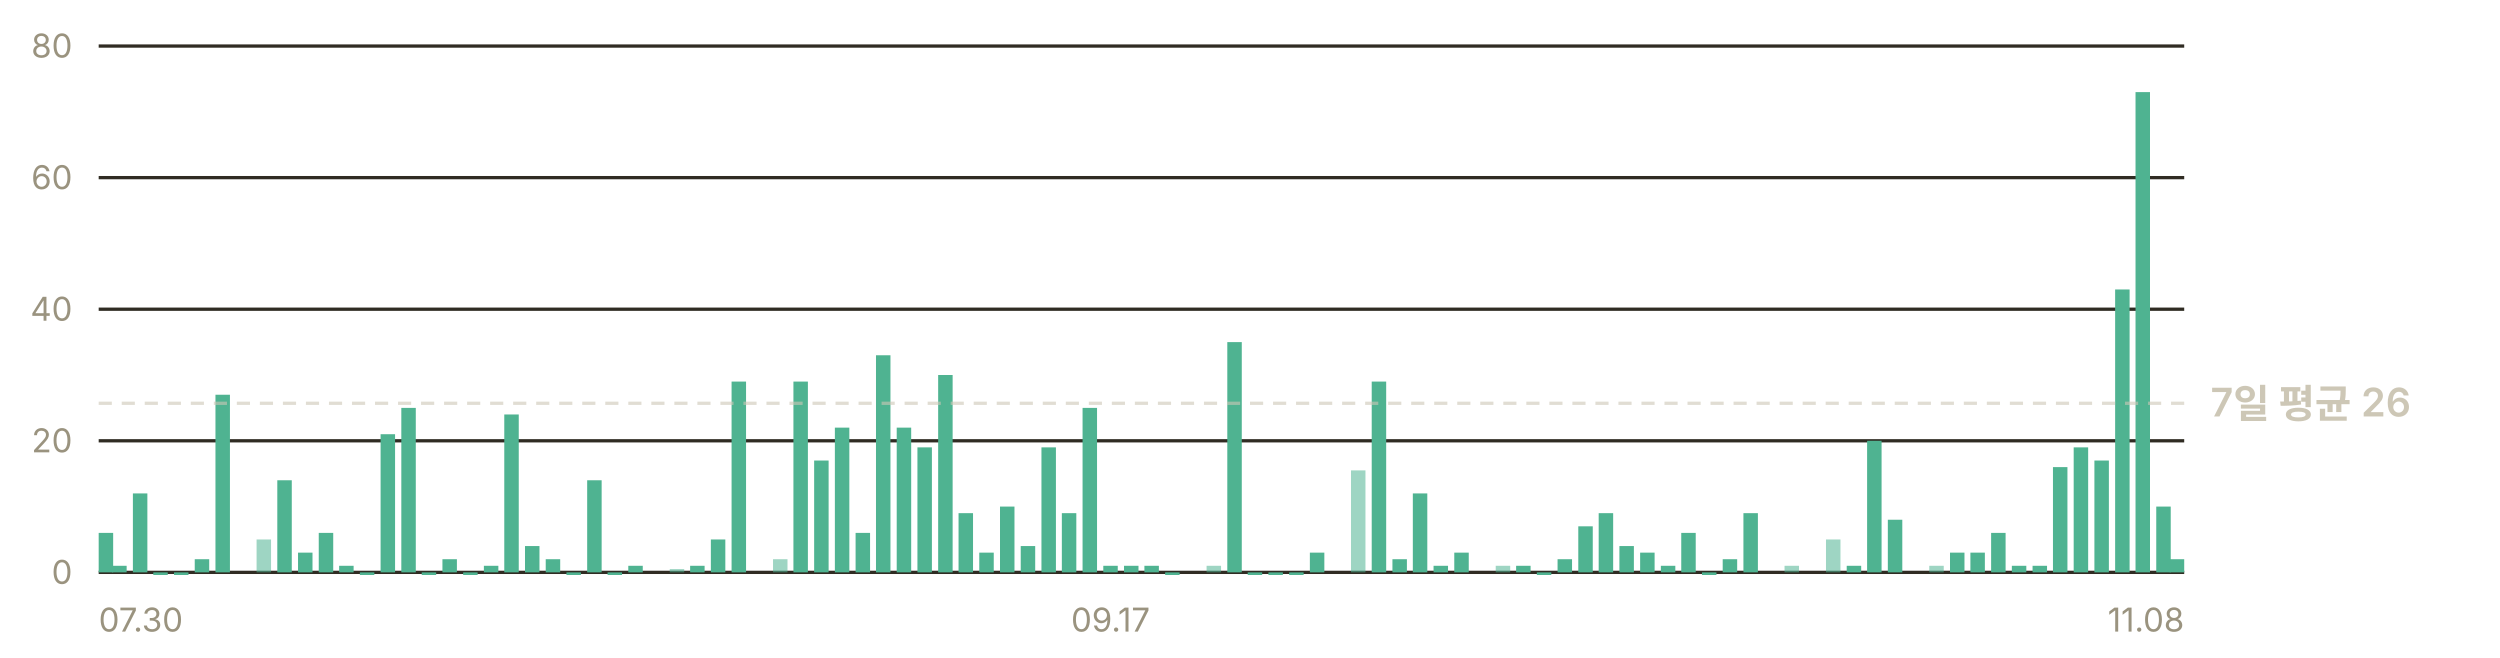
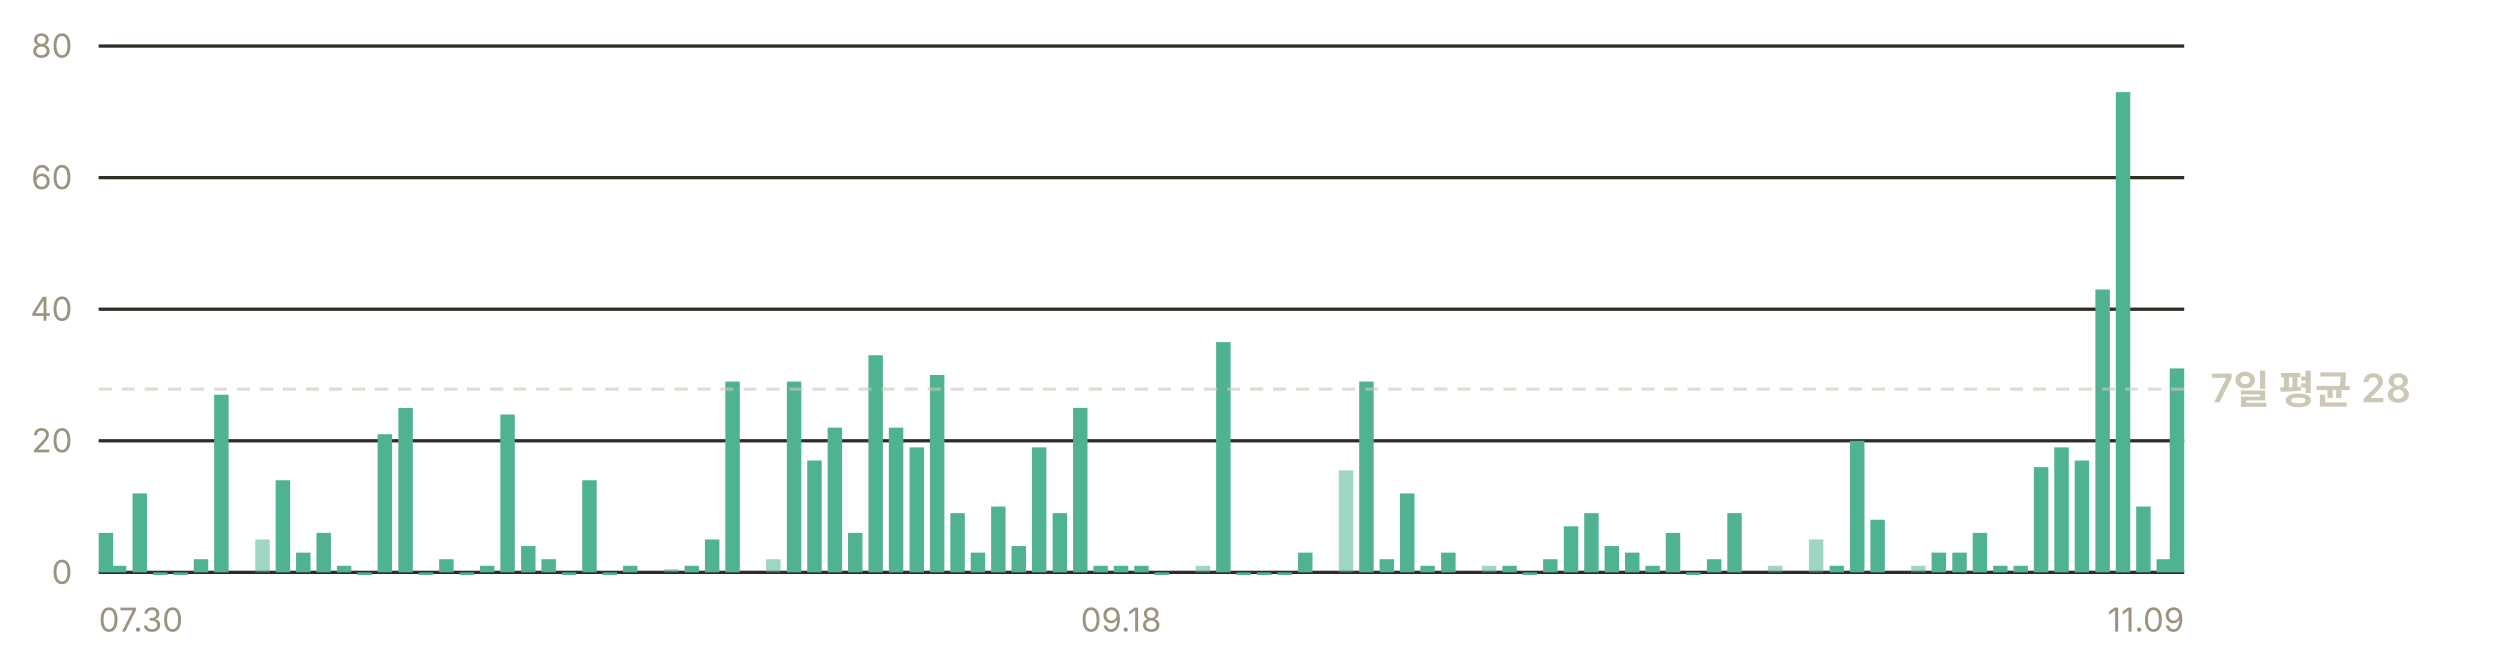
- <svg xmlns="http://www.w3.org/2000/svg" width="760" height="200" viewBox="0 0 760 200" role="img" aria-label="일별 앱 실행 추정 — 최근 7일 평균 하루 26회">
+ <svg xmlns="http://www.w3.org/2000/svg" width="760" height="200" viewBox="0 0 760 200" role="img" aria-label="일별 앱 실행 추정 — 최근 7일 평균 하루 28회">
  <g font-family="-apple-system, BlinkMacSystemFont, 'Segoe UI', 'Malgun Gothic', 'Apple SD Gothic Neo', sans-serif" font-size="11">
    <line x1="30" y1="174.0" x2="664" y2="174.0" stroke="#302c23" stroke-width="1" />
    <text x="22" y="177.5" fill="#9a937f" font-size="10" text-anchor="end">0</text>
    <line x1="30" y1="134.0" x2="664" y2="134.0" stroke="#302c23" stroke-width="1" />
    <text x="22" y="137.5" fill="#9a937f" font-size="10" text-anchor="end">20</text>
    <line x1="30" y1="94.0" x2="664" y2="94.0" stroke="#302c23" stroke-width="1" />
    <text x="22" y="97.5" fill="#9a937f" font-size="10" text-anchor="end">40</text>
    <line x1="30" y1="54.0" x2="664" y2="54.0" stroke="#302c23" stroke-width="1" />
    <text x="22" y="57.5" fill="#9a937f" font-size="10" text-anchor="end">60</text>
    <line x1="30" y1="14.0" x2="664" y2="14.0" stroke="#302c23" stroke-width="1" />
    <text x="22" y="17.5" fill="#9a937f" font-size="10" text-anchor="end">80</text>
    <rect x="30.0" y="162.0" width="4.4" height="12.0" fill="#4fb391" />
-     <rect x="34.1" y="172.0" width="4.4" height="2.0" fill="#4fb391" />
-     <rect x="40.4" y="150.0" width="4.4" height="24.0" fill="#4fb391" />
-     <rect x="46.6" y="174.0" width="4.4" height="0.8" fill="#4fb391" />
-     <rect x="52.9" y="174.0" width="4.4" height="0.8" fill="#4fb391" />
-     <rect x="59.2" y="170.0" width="4.4" height="4.0" fill="#4fb391" />
-     <rect x="65.5" y="120.0" width="4.4" height="54.0" fill="#4fb391" />
-     <rect x="78.0" y="164.0" width="4.4" height="10.0" fill="#4fb391" opacity="0.55" />
-     <rect x="84.3" y="146.0" width="4.4" height="28.0" fill="#4fb391" />
-     <rect x="90.6" y="168.0" width="4.4" height="6.0" fill="#4fb391" />
-     <rect x="96.9" y="162.0" width="4.4" height="12.0" fill="#4fb391" />
-     <rect x="103.1" y="172.0" width="4.4" height="2.0" fill="#4fb391" />
-     <rect x="109.4" y="174.0" width="4.4" height="0.8" fill="#4fb391" />
-     <rect x="115.7" y="132.0" width="4.4" height="42.0" fill="#4fb391" />
-     <rect x="122.0" y="124.0" width="4.4" height="50.0" fill="#4fb391" />
-     <rect x="128.2" y="174.0" width="4.4" height="0.8" fill="#4fb391" />
-     <rect x="134.5" y="170.0" width="4.4" height="4.0" fill="#4fb391" />
-     <rect x="140.8" y="174.0" width="4.4" height="0.8" fill="#4fb391" />
-     <rect x="147.1" y="172.0" width="4.4" height="2.0" fill="#4fb391" />
-     <rect x="153.3" y="126.0" width="4.4" height="48.0" fill="#4fb391" />
-     <rect x="159.6" y="166.0" width="4.4" height="8.0" fill="#4fb391" />
-     <rect x="165.9" y="170.0" width="4.4" height="4.0" fill="#4fb391" />
-     <rect x="172.2" y="174.0" width="4.4" height="0.8" fill="#4fb391" />
-     <rect x="178.5" y="146.0" width="4.4" height="28.0" fill="#4fb391" />
-     <rect x="184.7" y="174.0" width="4.4" height="0.8" fill="#4fb391" />
-     <rect x="191.0" y="172.0" width="4.4" height="2.0" fill="#4fb391" />
-     <rect x="203.6" y="173.0" width="4.4" height="1.0" fill="#4fb391" opacity="0.55" />
-     <rect x="209.8" y="172.0" width="4.4" height="2.0" fill="#4fb391" />
-     <rect x="216.1" y="164.0" width="4.4" height="10.0" fill="#4fb391" />
-     <rect x="222.4" y="116.0" width="4.4" height="58.0" fill="#4fb391" />
-     <rect x="235.0" y="170.0" width="4.4" height="4.0" fill="#4fb391" opacity="0.55" />
-     <rect x="241.2" y="116.0" width="4.4" height="58.0" fill="#4fb391" />
-     <rect x="247.5" y="140.0" width="4.4" height="34.0" fill="#4fb391" />
-     <rect x="253.8" y="130.0" width="4.4" height="44.0" fill="#4fb391" />
-     <rect x="260.1" y="162.0" width="4.4" height="12.0" fill="#4fb391" />
-     <rect x="266.3" y="108.0" width="4.4" height="66.0" fill="#4fb391" />
-     <rect x="272.6" y="130.0" width="4.4" height="44.0" fill="#4fb391" />
-     <rect x="278.9" y="136.0" width="4.4" height="38.0" fill="#4fb391" />
-     <rect x="285.2" y="114.0" width="4.4" height="60.0" fill="#4fb391" />
-     <rect x="291.4" y="156.0" width="4.4" height="18.0" fill="#4fb391" />
-     <rect x="297.7" y="168.0" width="4.4" height="6.0" fill="#4fb391" />
-     <rect x="304.0" y="154.0" width="4.4" height="20.0" fill="#4fb391" />
-     <rect x="310.3" y="166.0" width="4.4" height="8.0" fill="#4fb391" />
-     <rect x="316.6" y="136.0" width="4.4" height="38.0" fill="#4fb391" />
-     <rect x="322.8" y="156.0" width="4.4" height="18.0" fill="#4fb391" />
-     <rect x="329.1" y="124.0" width="4.4" height="50.0" fill="#4fb391" />
-     <rect x="335.4" y="172.0" width="4.4" height="2.0" fill="#4fb391" />
-     <rect x="341.7" y="172.0" width="4.4" height="2.0" fill="#4fb391" />
-     <rect x="347.9" y="172.0" width="4.4" height="2.0" fill="#4fb391" />
-     <rect x="354.2" y="174.0" width="4.4" height="0.8" fill="#4fb391" />
-     <rect x="366.8" y="172.0" width="4.4" height="2.0" fill="#4fb391" opacity="0.55" />
-     <rect x="373.1" y="104.0" width="4.4" height="70.0" fill="#4fb391" />
-     <rect x="379.3" y="174.0" width="4.4" height="0.8" fill="#4fb391" />
-     <rect x="385.6" y="174.0" width="4.4" height="0.8" fill="#4fb391" />
-     <rect x="391.9" y="174.0" width="4.4" height="0.8" fill="#4fb391" />
-     <rect x="398.2" y="168.0" width="4.4" height="6.0" fill="#4fb391" />
-     <rect x="410.7" y="143.0" width="4.4" height="31.0" fill="#4fb391" opacity="0.55" />
-     <rect x="417.0" y="116.0" width="4.4" height="58.0" fill="#4fb391" />
-     <rect x="423.3" y="170.0" width="4.4" height="4.0" fill="#4fb391" />
-     <rect x="429.5" y="150.0" width="4.4" height="24.0" fill="#4fb391" />
-     <rect x="435.8" y="172.0" width="4.4" height="2.0" fill="#4fb391" />
-     <rect x="442.1" y="168.0" width="4.4" height="6.0" fill="#4fb391" />
-     <rect x="454.7" y="172.0" width="4.4" height="2.0" fill="#4fb391" opacity="0.55" />
-     <rect x="460.9" y="172.0" width="4.4" height="2.0" fill="#4fb391" />
-     <rect x="467.2" y="174.0" width="4.4" height="0.8" fill="#4fb391" />
-     <rect x="473.5" y="170.0" width="4.4" height="4.0" fill="#4fb391" />
-     <rect x="479.8" y="160.0" width="4.4" height="14.0" fill="#4fb391" />
-     <rect x="486.0" y="156.0" width="4.4" height="18.0" fill="#4fb391" />
-     <rect x="492.3" y="166.0" width="4.4" height="8.0" fill="#4fb391" />
-     <rect x="498.6" y="168.0" width="4.4" height="6.0" fill="#4fb391" />
-     <rect x="504.9" y="172.0" width="4.4" height="2.0" fill="#4fb391" />
-     <rect x="511.1" y="162.0" width="4.4" height="12.0" fill="#4fb391" />
-     <rect x="517.4" y="174.0" width="4.4" height="0.8" fill="#4fb391" />
-     <rect x="523.7" y="170.0" width="4.4" height="4.0" fill="#4fb391" />
-     <rect x="530.0" y="156.0" width="4.4" height="18.0" fill="#4fb391" />
-     <rect x="542.5" y="172.0" width="4.4" height="2.0" fill="#4fb391" opacity="0.55" />
-     <rect x="555.1" y="164.0" width="4.4" height="10.0" fill="#4fb391" opacity="0.55" />
-     <rect x="561.4" y="172.0" width="4.4" height="2.0" fill="#4fb391" />
-     <rect x="567.6" y="134.0" width="4.4" height="40.0" fill="#4fb391" />
-     <rect x="573.9" y="158.0" width="4.4" height="16.0" fill="#4fb391" />
-     <rect x="586.5" y="172.0" width="4.4" height="2.0" fill="#4fb391" opacity="0.55" />
-     <rect x="592.8" y="168.0" width="4.4" height="6.0" fill="#4fb391" />
-     <rect x="599.0" y="168.0" width="4.4" height="6.0" fill="#4fb391" />
-     <rect x="605.3" y="162.0" width="4.4" height="12.0" fill="#4fb391" />
-     <rect x="611.6" y="172.0" width="4.4" height="2.0" fill="#4fb391" />
-     <rect x="617.9" y="172.0" width="4.4" height="2.0" fill="#4fb391" />
-     <rect x="624.1" y="142.0" width="4.4" height="32.0" fill="#4fb391" />
-     <rect x="630.4" y="136.0" width="4.4" height="38.0" fill="#4fb391" />
-     <rect x="636.7" y="140.0" width="4.4" height="34.0" fill="#4fb391" />
-     <rect x="643.0" y="88.0" width="4.4" height="86.0" fill="#4fb391" />
-     <rect x="649.2" y="28.0" width="4.4" height="146.0" fill="#4fb391" />
-     <rect x="655.5" y="154.0" width="4.4" height="20.0" fill="#4fb391" />
-     <rect x="659.6" y="170.0" width="4.4" height="4.0" fill="#4fb391" />
-     <line x1="30" y1="122.6" x2="664" y2="122.6" stroke="#cdc7b6" stroke-width="1" stroke-dasharray="4 3" opacity="0.6" />
-     <text x="672" y="126.6" fill="#cdc7b6" font-size="12" font-weight="600">7일 평균 26</text>
+     <rect x="34.0" y="172.0" width="4.4" height="2.0" fill="#4fb391" />
+     <rect x="40.3" y="150.0" width="4.4" height="24.0" fill="#4fb391" />
+     <rect x="46.5" y="174.0" width="4.4" height="0.8" fill="#4fb391" />
+     <rect x="52.7" y="174.0" width="4.4" height="0.8" fill="#4fb391" />
+     <rect x="58.9" y="170.0" width="4.4" height="4.0" fill="#4fb391" />
+     <rect x="65.1" y="120.0" width="4.4" height="54.0" fill="#4fb391" />
+     <rect x="77.6" y="164.0" width="4.4" height="10.0" fill="#4fb391" opacity="0.55" />
+     <rect x="83.8" y="146.0" width="4.4" height="28.0" fill="#4fb391" />
+     <rect x="90.0" y="168.0" width="4.4" height="6.0" fill="#4fb391" />
+     <rect x="96.2" y="162.0" width="4.4" height="12.0" fill="#4fb391" />
+     <rect x="102.4" y="172.0" width="4.4" height="2.0" fill="#4fb391" />
+     <rect x="108.6" y="174.0" width="4.4" height="0.8" fill="#4fb391" />
+     <rect x="114.8" y="132.0" width="4.4" height="42.0" fill="#4fb391" />
+     <rect x="121.1" y="124.0" width="4.4" height="50.0" fill="#4fb391" />
+     <rect x="127.3" y="174.0" width="4.4" height="0.8" fill="#4fb391" />
+     <rect x="133.5" y="170.0" width="4.4" height="4.0" fill="#4fb391" />
+     <rect x="139.7" y="174.0" width="4.4" height="0.8" fill="#4fb391" />
+     <rect x="145.9" y="172.0" width="4.4" height="2.0" fill="#4fb391" />
+     <rect x="152.1" y="126.0" width="4.4" height="48.0" fill="#4fb391" />
+     <rect x="158.4" y="166.0" width="4.4" height="8.0" fill="#4fb391" />
+     <rect x="164.6" y="170.0" width="4.4" height="4.0" fill="#4fb391" />
+     <rect x="170.8" y="174.0" width="4.4" height="0.8" fill="#4fb391" />
+     <rect x="177.0" y="146.0" width="4.4" height="28.0" fill="#4fb391" />
+     <rect x="183.2" y="174.0" width="4.4" height="0.8" fill="#4fb391" />
+     <rect x="189.4" y="172.0" width="4.4" height="2.0" fill="#4fb391" />
+     <rect x="201.9" y="173.0" width="4.4" height="1.0" fill="#4fb391" opacity="0.55" />
+     <rect x="208.1" y="172.0" width="4.4" height="2.0" fill="#4fb391" />
+     <rect x="214.3" y="164.0" width="4.4" height="10.0" fill="#4fb391" />
+     <rect x="220.5" y="116.0" width="4.4" height="58.0" fill="#4fb391" />
+     <rect x="232.9" y="170.0" width="4.4" height="4.0" fill="#4fb391" opacity="0.55" />
+     <rect x="239.2" y="116.0" width="4.4" height="58.0" fill="#4fb391" />
+     <rect x="245.4" y="140.0" width="4.4" height="34.0" fill="#4fb391" />
+     <rect x="251.6" y="130.0" width="4.4" height="44.0" fill="#4fb391" />
+     <rect x="257.8" y="162.0" width="4.4" height="12.0" fill="#4fb391" />
+     <rect x="264.0" y="108.0" width="4.4" height="66.0" fill="#4fb391" />
+     <rect x="270.2" y="130.0" width="4.4" height="44.0" fill="#4fb391" />
+     <rect x="276.5" y="136.0" width="4.4" height="38.0" fill="#4fb391" />
+     <rect x="282.7" y="114.0" width="4.4" height="60.0" fill="#4fb391" />
+     <rect x="288.9" y="156.0" width="4.4" height="18.0" fill="#4fb391" />
+     <rect x="295.1" y="168.0" width="4.4" height="6.0" fill="#4fb391" />
+     <rect x="301.3" y="154.0" width="4.4" height="20.0" fill="#4fb391" />
+     <rect x="307.5" y="166.0" width="4.4" height="8.0" fill="#4fb391" />
+     <rect x="313.7" y="136.0" width="4.4" height="38.0" fill="#4fb391" />
+     <rect x="320.0" y="156.0" width="4.4" height="18.0" fill="#4fb391" />
+     <rect x="326.2" y="124.0" width="4.4" height="50.0" fill="#4fb391" />
+     <rect x="332.4" y="172.0" width="4.4" height="2.0" fill="#4fb391" />
+     <rect x="338.6" y="172.0" width="4.4" height="2.0" fill="#4fb391" />
+     <rect x="344.8" y="172.0" width="4.4" height="2.0" fill="#4fb391" />
+     <rect x="351.0" y="174.0" width="4.4" height="0.8" fill="#4fb391" />
+     <rect x="363.5" y="172.0" width="4.4" height="2.0" fill="#4fb391" opacity="0.55" />
+     <rect x="369.7" y="104.0" width="4.4" height="70.0" fill="#4fb391" />
+     <rect x="375.9" y="174.0" width="4.4" height="0.8" fill="#4fb391" />
+     <rect x="382.1" y="174.0" width="4.4" height="0.8" fill="#4fb391" />
+     <rect x="388.3" y="174.0" width="4.4" height="0.8" fill="#4fb391" />
+     <rect x="394.6" y="168.0" width="4.4" height="6.0" fill="#4fb391" />
+     <rect x="407.0" y="143.0" width="4.4" height="31.0" fill="#4fb391" opacity="0.55" />
+     <rect x="413.2" y="116.0" width="4.4" height="58.0" fill="#4fb391" />
+     <rect x="419.4" y="170.0" width="4.4" height="4.0" fill="#4fb391" />
+     <rect x="425.6" y="150.0" width="4.4" height="24.0" fill="#4fb391" />
+     <rect x="431.8" y="172.0" width="4.4" height="2.0" fill="#4fb391" />
+     <rect x="438.1" y="168.0" width="4.4" height="6.0" fill="#4fb391" />
+     <rect x="450.5" y="172.0" width="4.4" height="2.0" fill="#4fb391" opacity="0.55" />
+     <rect x="456.7" y="172.0" width="4.4" height="2.0" fill="#4fb391" />
+     <rect x="462.9" y="174.0" width="4.4" height="0.8" fill="#4fb391" />
+     <rect x="469.1" y="170.0" width="4.4" height="4.0" fill="#4fb391" />
+     <rect x="475.4" y="160.0" width="4.4" height="14.0" fill="#4fb391" />
+     <rect x="481.6" y="156.0" width="4.4" height="18.0" fill="#4fb391" />
+     <rect x="487.8" y="166.0" width="4.4" height="8.0" fill="#4fb391" />
+     <rect x="494.0" y="168.0" width="4.4" height="6.0" fill="#4fb391" />
+     <rect x="500.2" y="172.0" width="4.4" height="2.0" fill="#4fb391" />
+     <rect x="506.4" y="162.0" width="4.4" height="12.0" fill="#4fb391" />
+     <rect x="512.6" y="174.0" width="4.4" height="0.8" fill="#4fb391" />
+     <rect x="518.9" y="170.0" width="4.4" height="4.0" fill="#4fb391" />
+     <rect x="525.1" y="156.0" width="4.4" height="18.0" fill="#4fb391" />
+     <rect x="537.5" y="172.0" width="4.4" height="2.0" fill="#4fb391" opacity="0.55" />
+     <rect x="549.9" y="164.0" width="4.4" height="10.0" fill="#4fb391" opacity="0.55" />
+     <rect x="556.2" y="172.0" width="4.4" height="2.0" fill="#4fb391" />
+     <rect x="562.4" y="134.0" width="4.4" height="40.0" fill="#4fb391" />
+     <rect x="568.6" y="158.0" width="4.4" height="16.0" fill="#4fb391" />
+     <rect x="581.0" y="172.0" width="4.4" height="2.0" fill="#4fb391" opacity="0.55" />
+     <rect x="587.2" y="168.0" width="4.4" height="6.0" fill="#4fb391" />
+     <rect x="593.5" y="168.0" width="4.4" height="6.0" fill="#4fb391" />
+     <rect x="599.7" y="162.0" width="4.4" height="12.0" fill="#4fb391" />
+     <rect x="605.9" y="172.0" width="4.4" height="2.0" fill="#4fb391" />
+     <rect x="612.1" y="172.0" width="4.4" height="2.0" fill="#4fb391" />
+     <rect x="618.3" y="142.0" width="4.4" height="32.0" fill="#4fb391" />
+     <rect x="624.5" y="136.0" width="4.4" height="38.0" fill="#4fb391" />
+     <rect x="630.7" y="140.0" width="4.4" height="34.0" fill="#4fb391" />
+     <rect x="637.0" y="88.0" width="4.4" height="86.0" fill="#4fb391" />
+     <rect x="643.2" y="28.0" width="4.4" height="146.0" fill="#4fb391" />
+     <rect x="649.4" y="154.0" width="4.4" height="20.0" fill="#4fb391" />
+     <rect x="655.6" y="170.0" width="4.4" height="4.0" fill="#4fb391" />
+     <rect x="659.6" y="112.0" width="4.4" height="62.0" fill="#4fb391" />
+     <line x1="30" y1="118.3" x2="664" y2="118.3" stroke="#cdc7b6" stroke-width="1" stroke-dasharray="4 3" opacity="0.6" />
+     <text x="672" y="122.3" fill="#cdc7b6" font-size="12" font-weight="600">7일 평균 28</text>
    <text x="30.0" y="192" fill="#9a937f" font-size="10" text-anchor="start">07.30</text>
-     <text x="337.6" y="192" fill="#9a937f" font-size="10" text-anchor="middle">09.17</text>
-     <text x="664.0" y="192" fill="#9a937f" font-size="10" text-anchor="end">11.08</text>
+     <text x="340.8" y="192" fill="#9a937f" font-size="10" text-anchor="middle">09.18</text>
+     <text x="664.0" y="192" fill="#9a937f" font-size="10" text-anchor="end">11.09</text>
  </g>
</svg>
